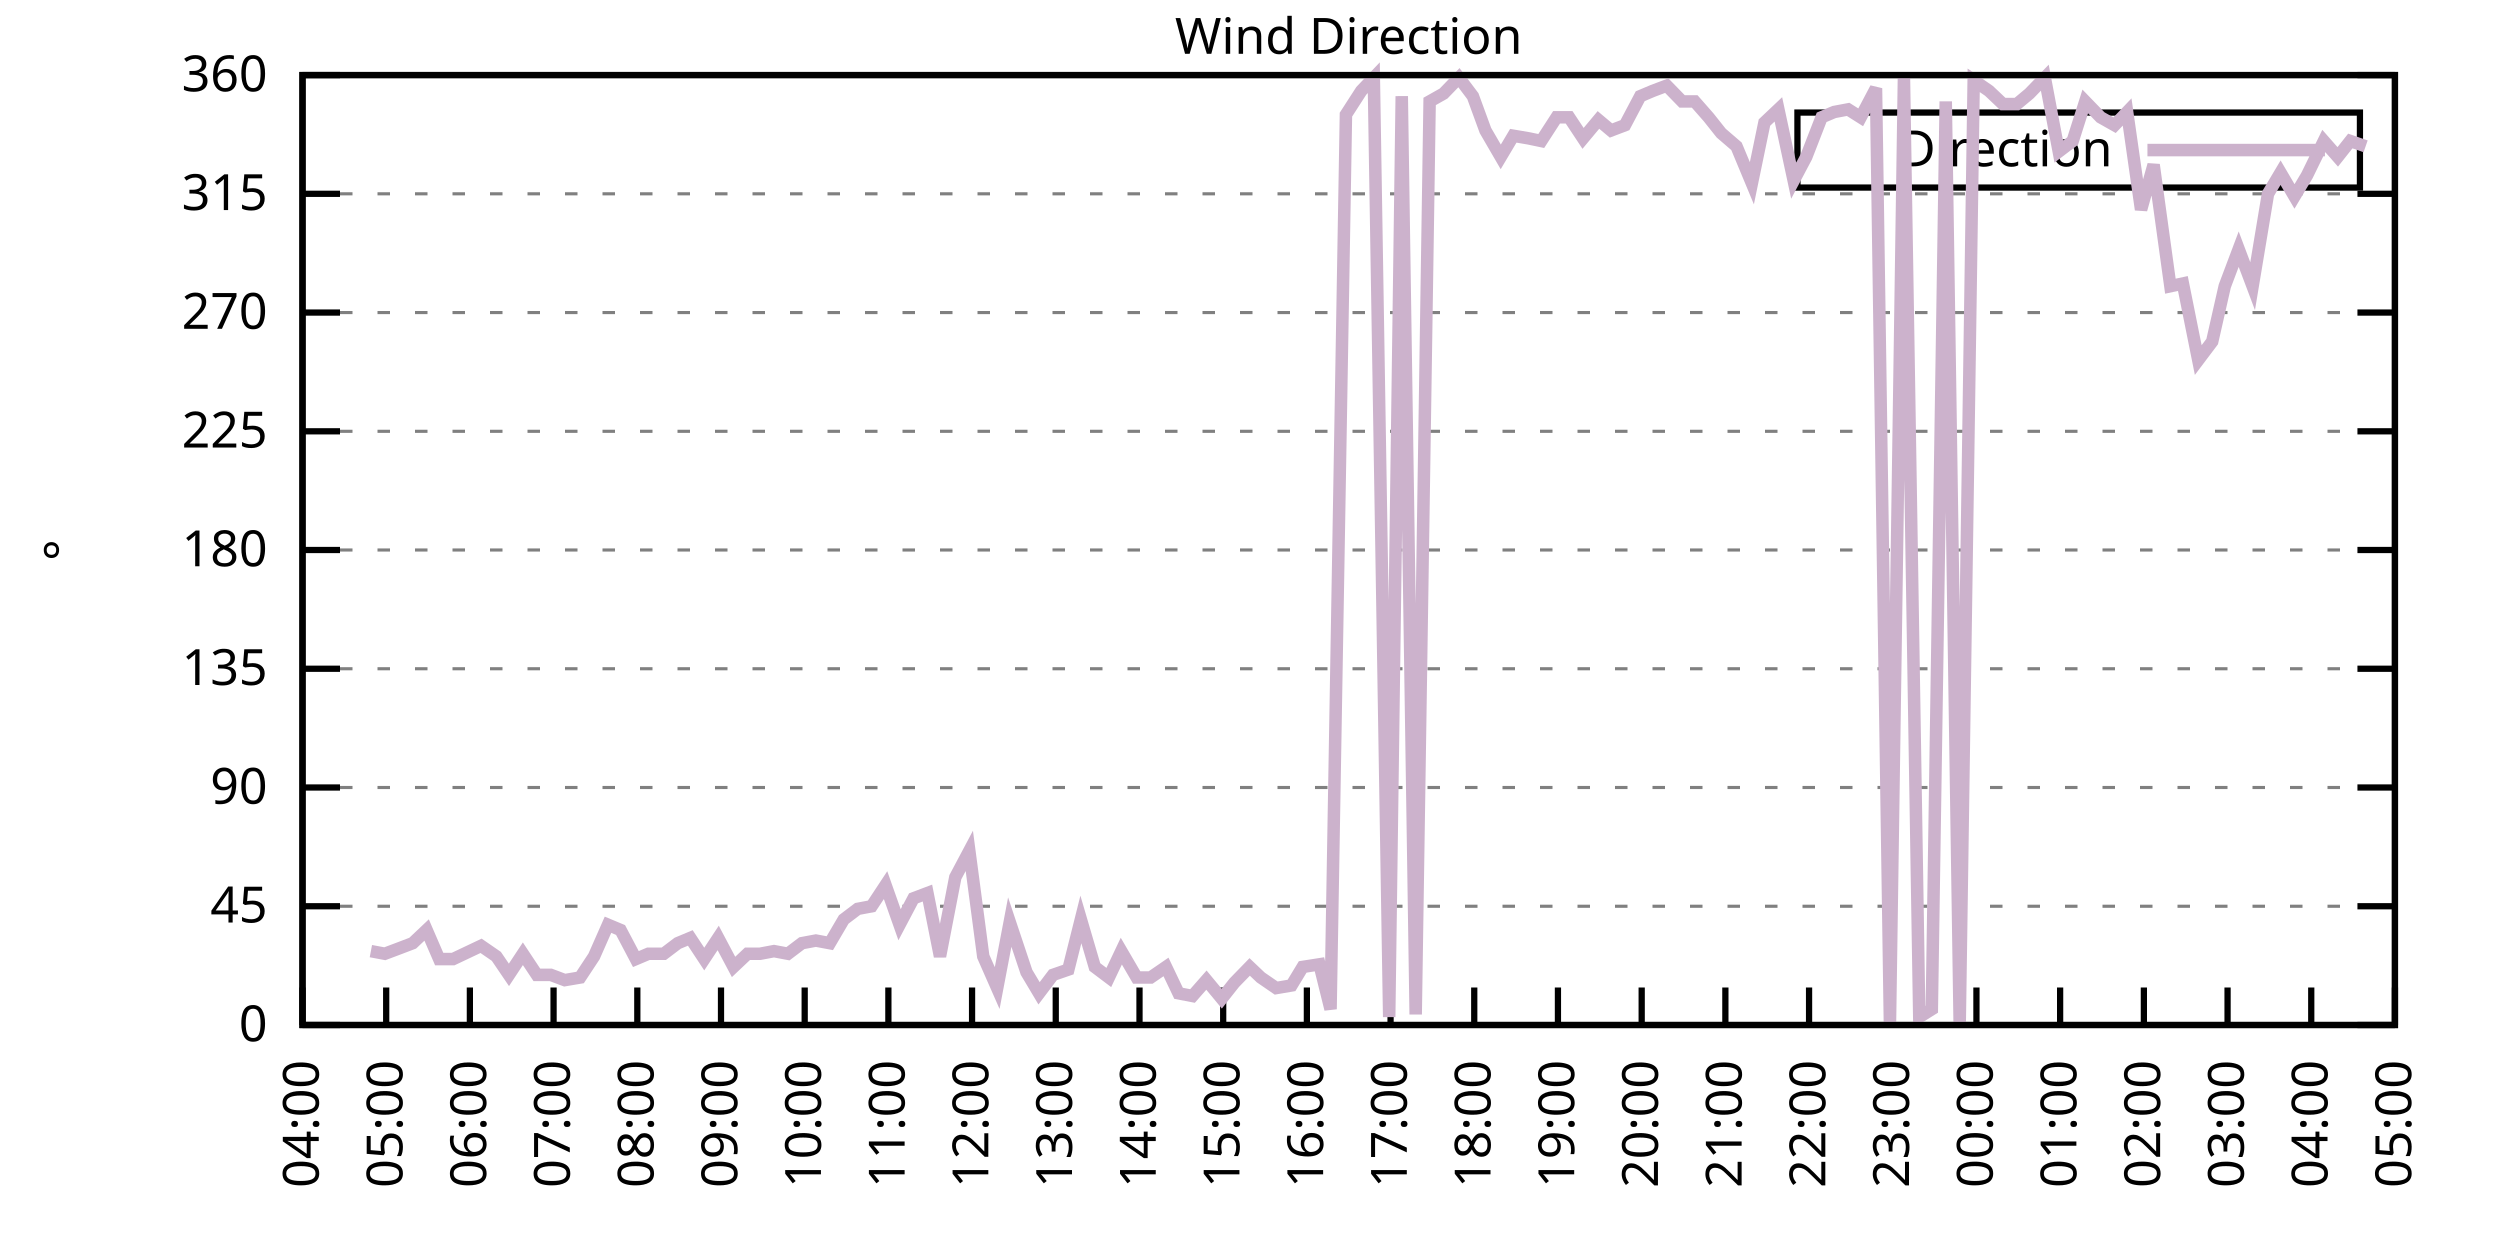
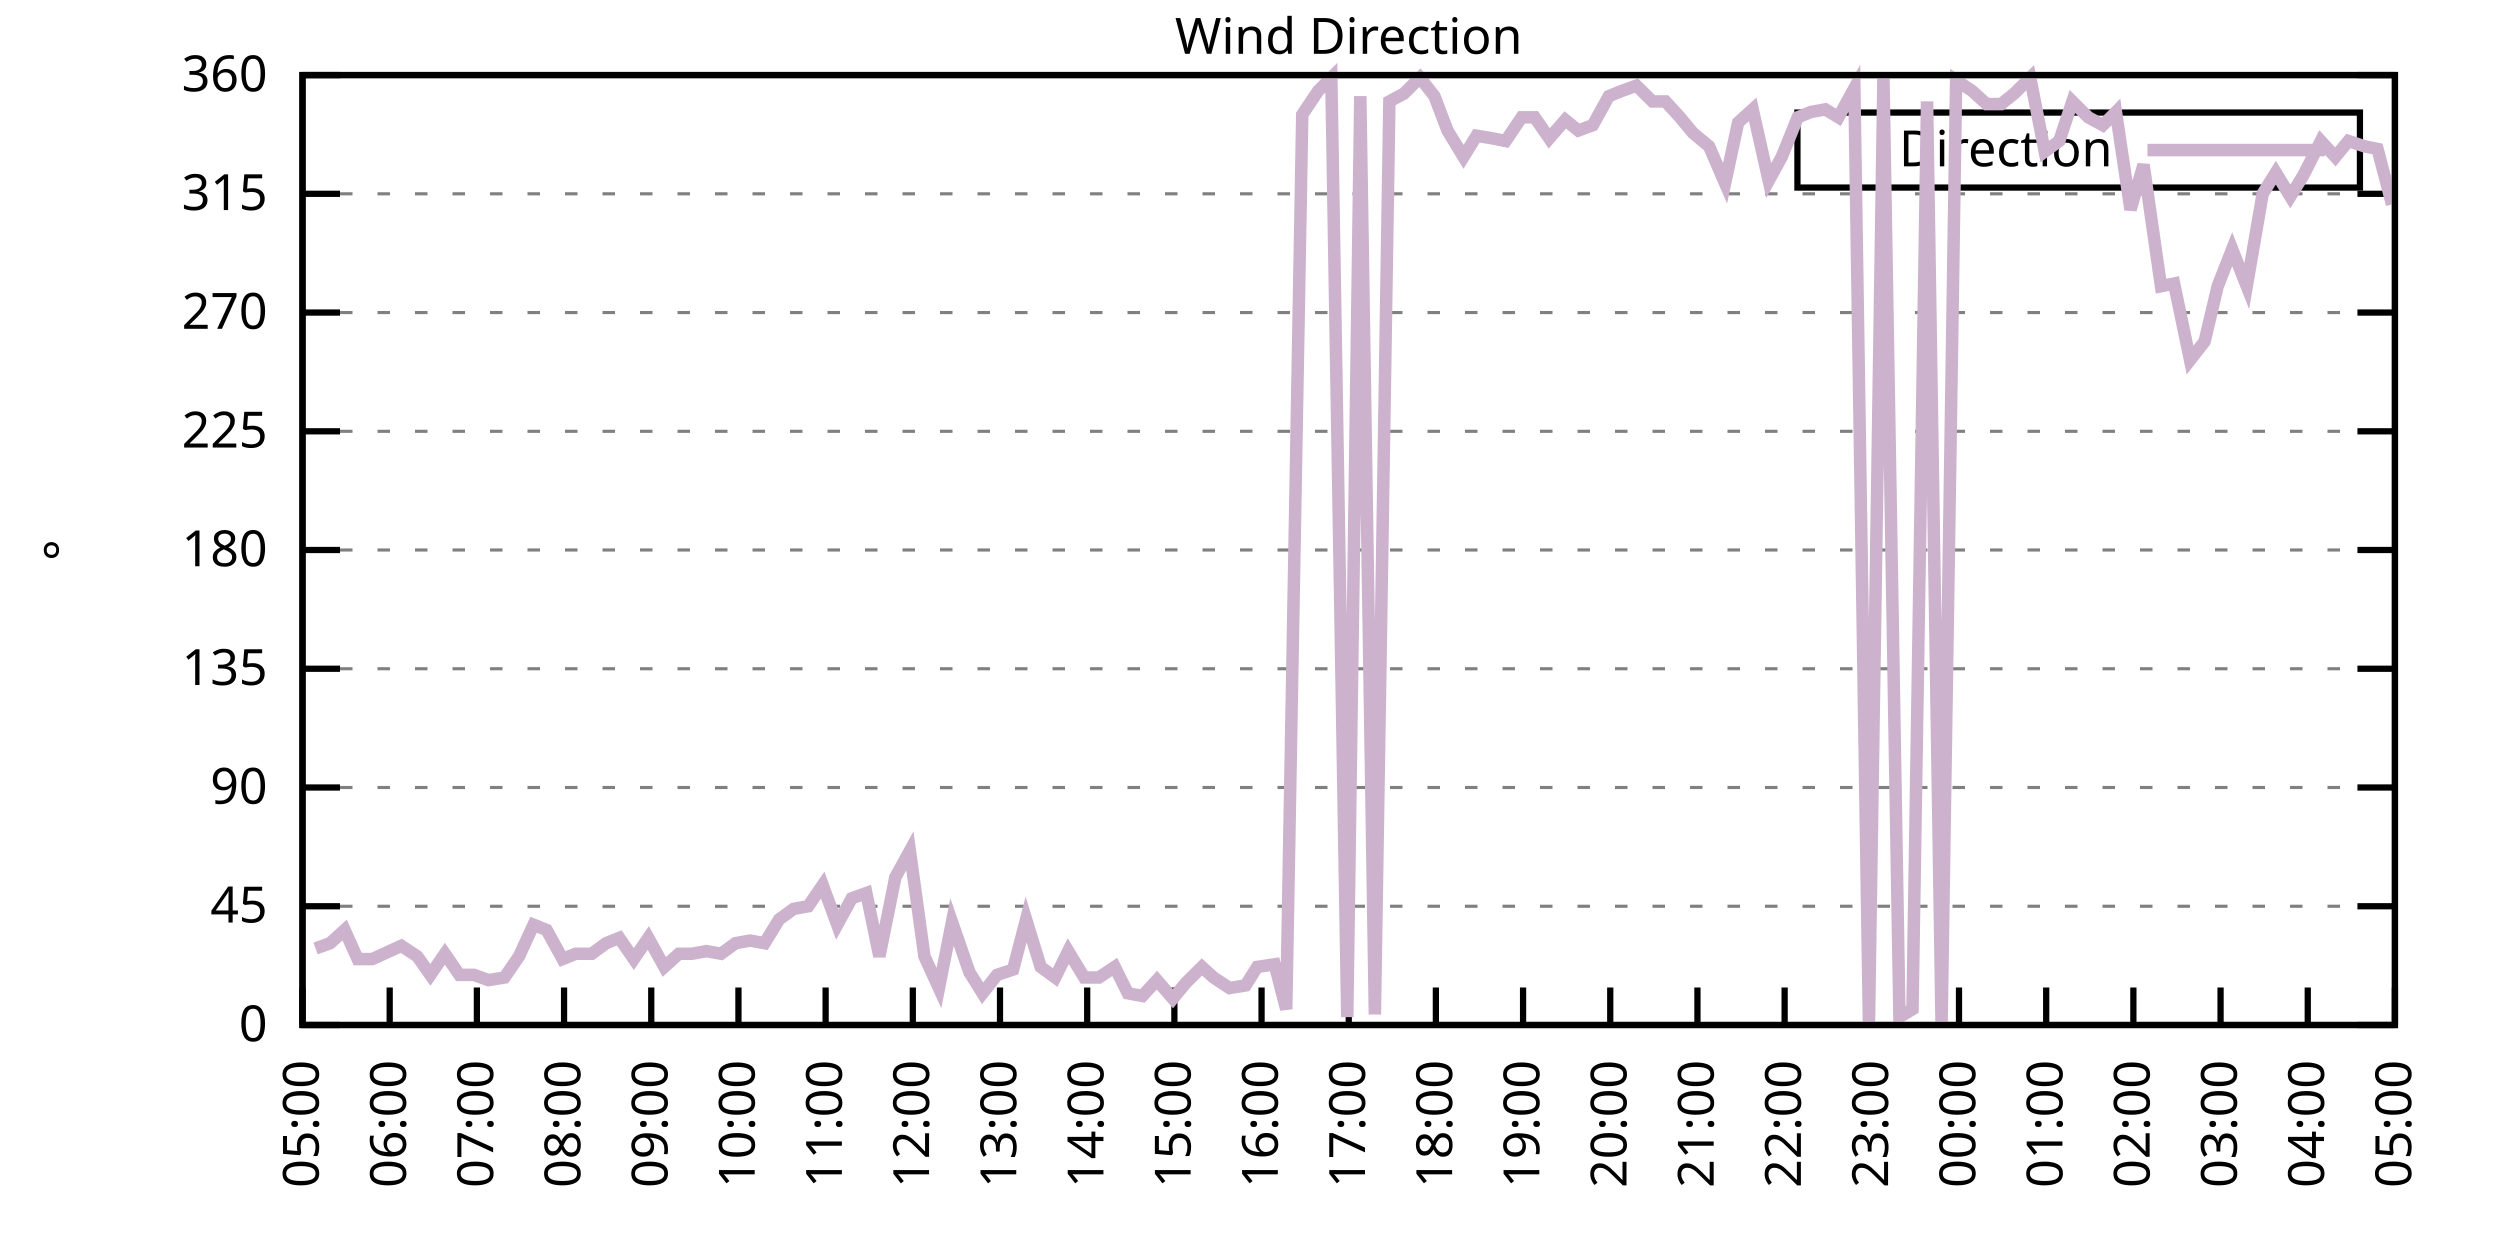
<svg xmlns="http://www.w3.org/2000/svg" xmlns:xlink="http://www.w3.org/1999/xlink" width="400" height="200" viewBox="0 0 400 200">
  <g id="gnuplot_canvas">
    <rect x="0" y="0" width="400" height="200" fill="none" />
    <defs>
      <circle id="gpDot" r="0.5" stroke-width="0.5" stroke="currentColor" />
      <path id="gpPt0" stroke-width="0.333" stroke="currentColor" d="M-1,0 h2 M0,-1 v2" />
      <path id="gpPt1" stroke-width="0.333" stroke="currentColor" d="M-1,-1 L1,1 M1,-1 L-1,1" />
      <path id="gpPt2" stroke-width="0.333" stroke="currentColor" d="M-1,0 L1,0 M0,-1 L0,1 M-1,-1 L1,1 M-1,1 L1,-1" />
      <rect id="gpPt3" stroke-width="0.333" stroke="currentColor" x="-1" y="-1" width="2" height="2" />
      <rect id="gpPt4" stroke-width="0.333" stroke="currentColor" fill="currentColor" x="-1" y="-1" width="2" height="2" />
      <circle id="gpPt5" stroke-width="0.333" stroke="currentColor" cx="0" cy="0" r="1" />
      <use xlink:href="#gpPt5" id="gpPt6" fill="currentColor" stroke="none" />
      <path id="gpPt7" stroke-width="0.333" stroke="currentColor" d="M0,-1.33 L-1.33,0.67 L1.33,0.67 z" />
      <use xlink:href="#gpPt7" id="gpPt8" fill="currentColor" stroke="none" />
      <use xlink:href="#gpPt7" id="gpPt9" stroke="currentColor" transform="rotate(180)" />
      <use xlink:href="#gpPt9" id="gpPt10" fill="currentColor" stroke="none" />
      <use xlink:href="#gpPt3" id="gpPt11" stroke="currentColor" transform="rotate(45)" />
      <use xlink:href="#gpPt11" id="gpPt12" fill="currentColor" stroke="none" />
      <path id="gpPt13" stroke-width="0.333" stroke="currentColor" d="M0,1.330 L1.265,0.411 L0.782,-1.067 L-0.782,-1.076 L-1.265,0.411 z" />
      <use xlink:href="#gpPt13" id="gpPt14" fill="currentColor" stroke="none" />
      <filter id="textbox" filterUnits="objectBoundingBox" x="0" y="0" height="1" width="1">
        <feFlood flood-color="white" flood-opacity="1" result="bgnd" />
        <feComposite in="SourceGraphic" in2="bgnd" operator="atop" />
      </filter>
      <filter id="greybox" filterUnits="objectBoundingBox" x="0" y="0" height="1" width="1">
        <feFlood flood-color="lightgrey" flood-opacity="1" result="grey" />
        <feComposite in="SourceGraphic" in2="grey" operator="atop" />
      </filter>
    </defs>
    <g fill="none" color="white" stroke="currentColor" stroke-width="1.00" stroke-linecap="butt" stroke-linejoin="miter">
</g>
    <g fill="none" color="black" stroke="currentColor" stroke-width="1.00" stroke-linecap="butt" stroke-linejoin="miter">
      <g stroke="none" shape-rendering="crispEdges">
        <polygon fill="rgb(255, 255, 255)" points="48.40,164.00 383.18,164.00 383.18,12.02 48.40,12.02 " />
      </g>
    </g>
    <g fill="none" color="black" stroke="currentColor" stroke-width="1.00" stroke-linecap="butt" stroke-linejoin="miter">
</g>
    <g fill="none" color="black" stroke="black" stroke-width="0.50" stroke-linecap="butt" stroke-linejoin="miter">
</g>
    <g fill="none" color="gray" stroke="currentColor" stroke-width="0.50" stroke-linecap="butt" stroke-linejoin="miter">
      <path stroke="gray" stroke-dasharray="2,4" class="gridline" d="M48.40,164.00 L383.19,164.00  " />
    </g>
    <g fill="none" color="gray" stroke="gray" stroke-width="1.00" stroke-linecap="butt" stroke-linejoin="miter">
</g>
    <g fill="none" color="black" stroke="currentColor" stroke-width="1.00" stroke-linecap="butt" stroke-linejoin="miter">
      <path stroke="black" d="M48.40,164.00 L54.40,164.00 M383.19,164.00 L377.19,164.00  " />
      <g transform="translate(42.80,166.60)" stroke="none" fill="black" font-family="Sans" font-size="8.00" text-anchor="end">
        <text>
          <tspan font-family="Sans"> 0</tspan>
        </text>
      </g>
    </g>
    <g fill="none" color="black" stroke="currentColor" stroke-width="1.00" stroke-linecap="butt" stroke-linejoin="miter">
</g>
    <g fill="none" color="black" stroke="black" stroke-width="0.50" stroke-linecap="butt" stroke-linejoin="miter">
</g>
    <g fill="none" color="gray" stroke="currentColor" stroke-width="0.50" stroke-linecap="butt" stroke-linejoin="miter">
      <path stroke="gray" stroke-dasharray="2,4" class="gridline" d="M48.40,145.00 L383.19,145.00  " />
    </g>
    <g fill="none" color="gray" stroke="gray" stroke-width="1.00" stroke-linecap="butt" stroke-linejoin="miter">
</g>
    <g fill="none" color="black" stroke="currentColor" stroke-width="1.00" stroke-linecap="butt" stroke-linejoin="miter">
      <path stroke="black" d="M48.40,145.00 L54.40,145.00 M383.19,145.00 L377.19,145.00  " />
      <g transform="translate(42.80,147.60)" stroke="none" fill="black" font-family="Sans" font-size="8.00" text-anchor="end">
        <text>
          <tspan font-family="Sans"> 45</tspan>
        </text>
      </g>
    </g>
    <g fill="none" color="black" stroke="currentColor" stroke-width="1.00" stroke-linecap="butt" stroke-linejoin="miter">
</g>
    <g fill="none" color="black" stroke="black" stroke-width="0.50" stroke-linecap="butt" stroke-linejoin="miter">
</g>
    <g fill="none" color="gray" stroke="currentColor" stroke-width="0.50" stroke-linecap="butt" stroke-linejoin="miter">
      <path stroke="gray" stroke-dasharray="2,4" class="gridline" d="M48.40,126.00 L383.19,126.00  " />
    </g>
    <g fill="none" color="gray" stroke="gray" stroke-width="1.00" stroke-linecap="butt" stroke-linejoin="miter">
</g>
    <g fill="none" color="black" stroke="currentColor" stroke-width="1.00" stroke-linecap="butt" stroke-linejoin="miter">
      <path stroke="black" d="M48.40,126.00 L54.40,126.00 M383.19,126.00 L377.19,126.00  " />
      <g transform="translate(42.80,128.60)" stroke="none" fill="black" font-family="Sans" font-size="8.00" text-anchor="end">
        <text>
          <tspan font-family="Sans"> 90</tspan>
        </text>
      </g>
    </g>
    <g fill="none" color="black" stroke="currentColor" stroke-width="1.00" stroke-linecap="butt" stroke-linejoin="miter">
</g>
    <g fill="none" color="black" stroke="black" stroke-width="0.50" stroke-linecap="butt" stroke-linejoin="miter">
</g>
    <g fill="none" color="gray" stroke="currentColor" stroke-width="0.50" stroke-linecap="butt" stroke-linejoin="miter">
      <path stroke="gray" stroke-dasharray="2,4" class="gridline" d="M48.40,107.00 L383.19,107.00  " />
    </g>
    <g fill="none" color="gray" stroke="gray" stroke-width="1.00" stroke-linecap="butt" stroke-linejoin="miter">
</g>
    <g fill="none" color="black" stroke="currentColor" stroke-width="1.00" stroke-linecap="butt" stroke-linejoin="miter">
      <path stroke="black" d="M48.40,107.00 L54.40,107.00 M383.19,107.00 L377.19,107.00  " />
      <g transform="translate(42.80,109.60)" stroke="none" fill="black" font-family="Sans" font-size="8.00" text-anchor="end">
        <text>
          <tspan font-family="Sans"> 135</tspan>
        </text>
      </g>
    </g>
    <g fill="none" color="black" stroke="currentColor" stroke-width="1.00" stroke-linecap="butt" stroke-linejoin="miter">
</g>
    <g fill="none" color="black" stroke="black" stroke-width="0.50" stroke-linecap="butt" stroke-linejoin="miter">
</g>
    <g fill="none" color="gray" stroke="currentColor" stroke-width="0.50" stroke-linecap="butt" stroke-linejoin="miter">
      <path stroke="gray" stroke-dasharray="2,4" class="gridline" d="M48.40,88.00 L383.19,88.00  " />
    </g>
    <g fill="none" color="gray" stroke="gray" stroke-width="1.00" stroke-linecap="butt" stroke-linejoin="miter">
</g>
    <g fill="none" color="black" stroke="currentColor" stroke-width="1.00" stroke-linecap="butt" stroke-linejoin="miter">
      <path stroke="black" d="M48.40,88.00 L54.40,88.00 M383.19,88.00 L377.19,88.00  " />
      <g transform="translate(42.80,90.60)" stroke="none" fill="black" font-family="Sans" font-size="8.00" text-anchor="end">
        <text>
          <tspan font-family="Sans"> 180</tspan>
        </text>
      </g>
    </g>
    <g fill="none" color="black" stroke="currentColor" stroke-width="1.00" stroke-linecap="butt" stroke-linejoin="miter">
</g>
    <g fill="none" color="black" stroke="black" stroke-width="0.50" stroke-linecap="butt" stroke-linejoin="miter">
</g>
    <g fill="none" color="gray" stroke="currentColor" stroke-width="0.50" stroke-linecap="butt" stroke-linejoin="miter">
      <path stroke="gray" stroke-dasharray="2,4" class="gridline" d="M48.40,69.01 L383.19,69.01  " />
    </g>
    <g fill="none" color="gray" stroke="gray" stroke-width="1.00" stroke-linecap="butt" stroke-linejoin="miter">
</g>
    <g fill="none" color="black" stroke="currentColor" stroke-width="1.00" stroke-linecap="butt" stroke-linejoin="miter">
      <path stroke="black" d="M48.40,69.01 L54.40,69.01 M383.19,69.01 L377.19,69.01  " />
      <g transform="translate(42.80,71.61)" stroke="none" fill="black" font-family="Sans" font-size="8.00" text-anchor="end">
        <text>
          <tspan font-family="Sans"> 225</tspan>
        </text>
      </g>
    </g>
    <g fill="none" color="black" stroke="currentColor" stroke-width="1.00" stroke-linecap="butt" stroke-linejoin="miter">
</g>
    <g fill="none" color="black" stroke="black" stroke-width="0.50" stroke-linecap="butt" stroke-linejoin="miter">
</g>
    <g fill="none" color="gray" stroke="currentColor" stroke-width="0.50" stroke-linecap="butt" stroke-linejoin="miter">
      <path stroke="gray" stroke-dasharray="2,4" class="gridline" d="M48.40,50.01 L383.19,50.01  " />
    </g>
    <g fill="none" color="gray" stroke="gray" stroke-width="1.00" stroke-linecap="butt" stroke-linejoin="miter">
</g>
    <g fill="none" color="black" stroke="currentColor" stroke-width="1.00" stroke-linecap="butt" stroke-linejoin="miter">
      <path stroke="black" d="M48.40,50.01 L54.40,50.01 M383.19,50.01 L377.19,50.01  " />
      <g transform="translate(42.80,52.61)" stroke="none" fill="black" font-family="Sans" font-size="8.00" text-anchor="end">
        <text>
          <tspan font-family="Sans"> 270</tspan>
        </text>
      </g>
    </g>
    <g fill="none" color="black" stroke="currentColor" stroke-width="1.00" stroke-linecap="butt" stroke-linejoin="miter">
</g>
    <g fill="none" color="black" stroke="black" stroke-width="0.50" stroke-linecap="butt" stroke-linejoin="miter">
</g>
    <g fill="none" color="gray" stroke="currentColor" stroke-width="0.50" stroke-linecap="butt" stroke-linejoin="miter">
      <path stroke="gray" stroke-dasharray="2,4" class="gridline" d="M48.40,31.01 L383.19,31.01  " />
    </g>
    <g fill="none" color="gray" stroke="gray" stroke-width="1.00" stroke-linecap="butt" stroke-linejoin="miter">
</g>
    <g fill="none" color="black" stroke="currentColor" stroke-width="1.00" stroke-linecap="butt" stroke-linejoin="miter">
      <path stroke="black" d="M48.40,31.01 L54.40,31.01 M383.19,31.01 L377.19,31.01  " />
      <g transform="translate(42.80,33.61)" stroke="none" fill="black" font-family="Sans" font-size="8.00" text-anchor="end">
        <text>
          <tspan font-family="Sans"> 315</tspan>
        </text>
      </g>
    </g>
    <g fill="none" color="black" stroke="currentColor" stroke-width="1.00" stroke-linecap="butt" stroke-linejoin="miter">
</g>
    <g fill="none" color="black" stroke="black" stroke-width="0.50" stroke-linecap="butt" stroke-linejoin="miter">
</g>
    <g fill="none" color="gray" stroke="currentColor" stroke-width="0.50" stroke-linecap="butt" stroke-linejoin="miter">
      <path stroke="gray" stroke-dasharray="2,4" class="gridline" d="M48.40,12.01 L383.19,12.01  " />
    </g>
    <g fill="none" color="gray" stroke="gray" stroke-width="1.00" stroke-linecap="butt" stroke-linejoin="miter">
</g>
    <g fill="none" color="black" stroke="currentColor" stroke-width="1.00" stroke-linecap="butt" stroke-linejoin="miter">
      <path stroke="black" d="M48.40,12.01 L54.40,12.01 M383.19,12.01 L377.19,12.01  " />
      <g transform="translate(42.80,14.61)" stroke="none" fill="black" font-family="Sans" font-size="8.00" text-anchor="end">
        <text>
          <tspan font-family="Sans"> 360</tspan>
        </text>
      </g>
    </g>
    <g fill="none" color="black" stroke="currentColor" stroke-width="1.00" stroke-linecap="butt" stroke-linejoin="miter">
      <path stroke="black" d="M48.40,164.00 L48.40,158.00  " />
      <g transform="translate(51.00,169.60) rotate(270.00)" stroke="none" fill="black" font-family="Sans" font-size="8.00" text-anchor="end">
        <text>
-           <tspan font-family="Sans">04:00</tspan>
-         </text>
-       </g>
-     </g>
-     <g fill="none" color="black" stroke="currentColor" stroke-width="1.00" stroke-linecap="butt" stroke-linejoin="miter">
-       <path stroke="black" d="M61.79,164.00 L61.79,158.00  " />
-       <g transform="translate(64.39,169.60) rotate(270.00)" stroke="none" fill="black" font-family="Sans" font-size="8.00" text-anchor="end">
-         <text>
          <tspan font-family="Sans">05:00</tspan>
        </text>
      </g>
    </g>
    <g fill="none" color="black" stroke="currentColor" stroke-width="1.00" stroke-linecap="butt" stroke-linejoin="miter">
-       <path stroke="black" d="M75.18,164.00 L75.18,158.00  " />
-       <g transform="translate(77.78,169.60) rotate(270.00)" stroke="none" fill="black" font-family="Sans" font-size="8.00" text-anchor="end">
+       <path stroke="black" d="M62.35,164.00 L62.35,158.00  " />
+       <g transform="translate(64.95,169.60) rotate(270.00)" stroke="none" fill="black" font-family="Sans" font-size="8.00" text-anchor="end">
        <text>
          <tspan font-family="Sans">06:00</tspan>
        </text>
      </g>
    </g>
    <g fill="none" color="black" stroke="currentColor" stroke-width="1.00" stroke-linecap="butt" stroke-linejoin="miter">
-       <path stroke="black" d="M88.57,164.00 L88.57,158.00  " />
-       <g transform="translate(91.17,169.60) rotate(270.00)" stroke="none" fill="black" font-family="Sans" font-size="8.00" text-anchor="end">
+       <path stroke="black" d="M76.30,164.00 L76.30,158.00  " />
+       <g transform="translate(78.90,169.60) rotate(270.00)" stroke="none" fill="black" font-family="Sans" font-size="8.00" text-anchor="end">
        <text>
          <tspan font-family="Sans">07:00</tspan>
        </text>
      </g>
    </g>
    <g fill="none" color="black" stroke="currentColor" stroke-width="1.00" stroke-linecap="butt" stroke-linejoin="miter">
-       <path stroke="black" d="M101.97,164.00 L101.97,158.00  " />
-       <g transform="translate(104.57,169.60) rotate(270.00)" stroke="none" fill="black" font-family="Sans" font-size="8.00" text-anchor="end">
+       <path stroke="black" d="M90.25,164.00 L90.25,158.00  " />
+       <g transform="translate(92.85,169.60) rotate(270.00)" stroke="none" fill="black" font-family="Sans" font-size="8.00" text-anchor="end">
        <text>
          <tspan font-family="Sans">08:00</tspan>
        </text>
      </g>
    </g>
    <g fill="none" color="black" stroke="currentColor" stroke-width="1.00" stroke-linecap="butt" stroke-linejoin="miter">
-       <path stroke="black" d="M115.36,164.00 L115.36,158.00  " />
-       <g transform="translate(117.96,169.60) rotate(270.00)" stroke="none" fill="black" font-family="Sans" font-size="8.00" text-anchor="end">
+       <path stroke="black" d="M104.20,164.00 L104.20,158.00  " />
+       <g transform="translate(106.80,169.60) rotate(270.00)" stroke="none" fill="black" font-family="Sans" font-size="8.00" text-anchor="end">
        <text>
          <tspan font-family="Sans">09:00</tspan>
        </text>
      </g>
    </g>
    <g fill="none" color="black" stroke="currentColor" stroke-width="1.00" stroke-linecap="butt" stroke-linejoin="miter">
-       <path stroke="black" d="M128.75,164.00 L128.75,158.00  " />
-       <g transform="translate(131.35,169.60) rotate(270.00)" stroke="none" fill="black" font-family="Sans" font-size="8.00" text-anchor="end">
+       <path stroke="black" d="M118.15,164.00 L118.15,158.00  " />
+       <g transform="translate(120.75,169.60) rotate(270.00)" stroke="none" fill="black" font-family="Sans" font-size="8.00" text-anchor="end">
        <text>
          <tspan font-family="Sans">10:00</tspan>
        </text>
      </g>
    </g>
    <g fill="none" color="black" stroke="currentColor" stroke-width="1.00" stroke-linecap="butt" stroke-linejoin="miter">
-       <path stroke="black" d="M142.14,164.00 L142.14,158.00  " />
-       <g transform="translate(144.74,169.60) rotate(270.00)" stroke="none" fill="black" font-family="Sans" font-size="8.00" text-anchor="end">
+       <path stroke="black" d="M132.10,164.00 L132.10,158.00  " />
+       <g transform="translate(134.70,169.60) rotate(270.00)" stroke="none" fill="black" font-family="Sans" font-size="8.00" text-anchor="end">
        <text>
          <tspan font-family="Sans">11:00</tspan>
        </text>
      </g>
    </g>
    <g fill="none" color="black" stroke="currentColor" stroke-width="1.00" stroke-linecap="butt" stroke-linejoin="miter">
-       <path stroke="black" d="M155.53,164.00 L155.53,158.00  " />
-       <g transform="translate(158.13,169.60) rotate(270.00)" stroke="none" fill="black" font-family="Sans" font-size="8.00" text-anchor="end">
+       <path stroke="black" d="M146.05,164.00 L146.05,158.00  " />
+       <g transform="translate(148.65,169.60) rotate(270.00)" stroke="none" fill="black" font-family="Sans" font-size="8.00" text-anchor="end">
        <text>
          <tspan font-family="Sans">12:00</tspan>
        </text>
      </g>
    </g>
    <g fill="none" color="black" stroke="currentColor" stroke-width="1.00" stroke-linecap="butt" stroke-linejoin="miter">
-       <path stroke="black" d="M168.92,164.00 L168.92,158.00  " />
-       <g transform="translate(171.52,169.60) rotate(270.00)" stroke="none" fill="black" font-family="Sans" font-size="8.00" text-anchor="end">
+       <path stroke="black" d="M160.00,164.00 L160.00,158.00  " />
+       <g transform="translate(162.60,169.60) rotate(270.00)" stroke="none" fill="black" font-family="Sans" font-size="8.00" text-anchor="end">
        <text>
          <tspan font-family="Sans">13:00</tspan>
        </text>
      </g>
    </g>
    <g fill="none" color="black" stroke="currentColor" stroke-width="1.00" stroke-linecap="butt" stroke-linejoin="miter">
-       <path stroke="black" d="M182.32,164.00 L182.32,158.00  " />
-       <g transform="translate(184.92,169.60) rotate(270.00)" stroke="none" fill="black" font-family="Sans" font-size="8.00" text-anchor="end">
+       <path stroke="black" d="M173.95,164.00 L173.95,158.00  " />
+       <g transform="translate(176.55,169.60) rotate(270.00)" stroke="none" fill="black" font-family="Sans" font-size="8.00" text-anchor="end">
        <text>
          <tspan font-family="Sans">14:00</tspan>
        </text>
      </g>
    </g>
    <g fill="none" color="black" stroke="currentColor" stroke-width="1.00" stroke-linecap="butt" stroke-linejoin="miter">
-       <path stroke="black" d="M195.71,164.00 L195.71,158.00  " />
-       <g transform="translate(198.31,169.60) rotate(270.00)" stroke="none" fill="black" font-family="Sans" font-size="8.00" text-anchor="end">
+       <path stroke="black" d="M187.90,164.00 L187.90,158.00  " />
+       <g transform="translate(190.50,169.60) rotate(270.00)" stroke="none" fill="black" font-family="Sans" font-size="8.00" text-anchor="end">
        <text>
          <tspan font-family="Sans">15:00</tspan>
        </text>
      </g>
    </g>
    <g fill="none" color="black" stroke="currentColor" stroke-width="1.00" stroke-linecap="butt" stroke-linejoin="miter">
-       <path stroke="black" d="M209.10,164.00 L209.10,158.00  " />
-       <g transform="translate(211.70,169.60) rotate(270.00)" stroke="none" fill="black" font-family="Sans" font-size="8.00" text-anchor="end">
+       <path stroke="black" d="M201.85,164.00 L201.85,158.00  " />
+       <g transform="translate(204.45,169.60) rotate(270.00)" stroke="none" fill="black" font-family="Sans" font-size="8.00" text-anchor="end">
        <text>
          <tspan font-family="Sans">16:00</tspan>
        </text>
      </g>
    </g>
    <g fill="none" color="black" stroke="currentColor" stroke-width="1.00" stroke-linecap="butt" stroke-linejoin="miter">
-       <path stroke="black" d="M222.49,164.00 L222.49,158.00  " />
-       <g transform="translate(225.09,169.60) rotate(270.00)" stroke="none" fill="black" font-family="Sans" font-size="8.00" text-anchor="end">
+       <path stroke="black" d="M215.80,164.00 L215.80,158.00  " />
+       <g transform="translate(218.40,169.60) rotate(270.00)" stroke="none" fill="black" font-family="Sans" font-size="8.00" text-anchor="end">
        <text>
          <tspan font-family="Sans">17:00</tspan>
        </text>
      </g>
    </g>
    <g fill="none" color="black" stroke="currentColor" stroke-width="1.00" stroke-linecap="butt" stroke-linejoin="miter">
-       <path stroke="black" d="M235.88,164.00 L235.88,158.00  " />
-       <g transform="translate(238.48,169.60) rotate(270.00)" stroke="none" fill="black" font-family="Sans" font-size="8.00" text-anchor="end">
+       <path stroke="black" d="M229.74,164.00 L229.74,158.00  " />
+       <g transform="translate(232.34,169.60) rotate(270.00)" stroke="none" fill="black" font-family="Sans" font-size="8.00" text-anchor="end">
        <text>
          <tspan font-family="Sans">18:00</tspan>
        </text>
      </g>
    </g>
    <g fill="none" color="black" stroke="currentColor" stroke-width="1.00" stroke-linecap="butt" stroke-linejoin="miter">
-       <path stroke="black" d="M249.27,164.00 L249.27,158.00  " />
-       <g transform="translate(251.87,169.60) rotate(270.00)" stroke="none" fill="black" font-family="Sans" font-size="8.00" text-anchor="end">
+       <path stroke="black" d="M243.69,164.00 L243.69,158.00  " />
+       <g transform="translate(246.29,169.60) rotate(270.00)" stroke="none" fill="black" font-family="Sans" font-size="8.00" text-anchor="end">
        <text>
          <tspan font-family="Sans">19:00</tspan>
        </text>
      </g>
    </g>
    <g fill="none" color="black" stroke="currentColor" stroke-width="1.00" stroke-linecap="butt" stroke-linejoin="miter">
-       <path stroke="black" d="M262.67,164.00 L262.67,158.00  " />
-       <g transform="translate(265.27,169.60) rotate(270.00)" stroke="none" fill="black" font-family="Sans" font-size="8.00" text-anchor="end">
+       <path stroke="black" d="M257.64,164.00 L257.64,158.00  " />
+       <g transform="translate(260.24,169.60) rotate(270.00)" stroke="none" fill="black" font-family="Sans" font-size="8.00" text-anchor="end">
        <text>
          <tspan font-family="Sans">20:00</tspan>
        </text>
      </g>
    </g>
    <g fill="none" color="black" stroke="currentColor" stroke-width="1.00" stroke-linecap="butt" stroke-linejoin="miter">
-       <path stroke="black" d="M276.06,164.00 L276.06,158.00  " />
-       <g transform="translate(278.66,169.60) rotate(270.00)" stroke="none" fill="black" font-family="Sans" font-size="8.00" text-anchor="end">
+       <path stroke="black" d="M271.59,164.00 L271.59,158.00  " />
+       <g transform="translate(274.19,169.60) rotate(270.00)" stroke="none" fill="black" font-family="Sans" font-size="8.00" text-anchor="end">
        <text>
          <tspan font-family="Sans">21:00</tspan>
        </text>
      </g>
    </g>
    <g fill="none" color="black" stroke="currentColor" stroke-width="1.00" stroke-linecap="butt" stroke-linejoin="miter">
-       <path stroke="black" d="M289.45,164.00 L289.45,158.00  " />
-       <g transform="translate(292.05,169.60) rotate(270.00)" stroke="none" fill="black" font-family="Sans" font-size="8.00" text-anchor="end">
+       <path stroke="black" d="M285.54,164.00 L285.54,158.00  " />
+       <g transform="translate(288.14,169.60) rotate(270.00)" stroke="none" fill="black" font-family="Sans" font-size="8.00" text-anchor="end">
        <text>
          <tspan font-family="Sans">22:00</tspan>
        </text>
      </g>
    </g>
    <g fill="none" color="black" stroke="currentColor" stroke-width="1.00" stroke-linecap="butt" stroke-linejoin="miter">
-       <path stroke="black" d="M302.84,164.00 L302.84,158.00  " />
-       <g transform="translate(305.44,169.60) rotate(270.00)" stroke="none" fill="black" font-family="Sans" font-size="8.00" text-anchor="end">
+       <path stroke="black" d="M299.49,164.00 L299.49,158.00  " />
+       <g transform="translate(302.09,169.60) rotate(270.00)" stroke="none" fill="black" font-family="Sans" font-size="8.00" text-anchor="end">
        <text>
          <tspan font-family="Sans">23:00</tspan>
        </text>
      </g>
    </g>
    <g fill="none" color="black" stroke="currentColor" stroke-width="1.00" stroke-linecap="butt" stroke-linejoin="miter">
-       <path stroke="black" d="M316.23,164.00 L316.23,158.00  " />
-       <g transform="translate(318.83,169.60) rotate(270.00)" stroke="none" fill="black" font-family="Sans" font-size="8.00" text-anchor="end">
+       <path stroke="black" d="M313.44,164.00 L313.44,158.00  " />
+       <g transform="translate(316.04,169.60) rotate(270.00)" stroke="none" fill="black" font-family="Sans" font-size="8.00" text-anchor="end">
        <text>
          <tspan font-family="Sans">00:00</tspan>
        </text>
      </g>
    </g>
    <g fill="none" color="black" stroke="currentColor" stroke-width="1.00" stroke-linecap="butt" stroke-linejoin="miter">
-       <path stroke="black" d="M329.62,164.00 L329.62,158.00  " />
-       <g transform="translate(332.22,169.60) rotate(270.00)" stroke="none" fill="black" font-family="Sans" font-size="8.00" text-anchor="end">
+       <path stroke="black" d="M327.39,164.00 L327.39,158.00  " />
+       <g transform="translate(329.99,169.60) rotate(270.00)" stroke="none" fill="black" font-family="Sans" font-size="8.00" text-anchor="end">
        <text>
          <tspan font-family="Sans">01:00</tspan>
        </text>
      </g>
    </g>
    <g fill="none" color="black" stroke="currentColor" stroke-width="1.00" stroke-linecap="butt" stroke-linejoin="miter">
-       <path stroke="black" d="M343.02,164.00 L343.02,158.00  " />
-       <g transform="translate(345.62,169.60) rotate(270.00)" stroke="none" fill="black" font-family="Sans" font-size="8.00" text-anchor="end">
+       <path stroke="black" d="M341.34,164.00 L341.34,158.00  " />
+       <g transform="translate(343.94,169.60) rotate(270.00)" stroke="none" fill="black" font-family="Sans" font-size="8.00" text-anchor="end">
        <text>
          <tspan font-family="Sans">02:00</tspan>
        </text>
      </g>
    </g>
    <g fill="none" color="black" stroke="currentColor" stroke-width="1.00" stroke-linecap="butt" stroke-linejoin="miter">
-       <path stroke="black" d="M356.41,164.00 L356.41,158.00  " />
-       <g transform="translate(359.01,169.60) rotate(270.00)" stroke="none" fill="black" font-family="Sans" font-size="8.00" text-anchor="end">
+       <path stroke="black" d="M355.29,164.00 L355.29,158.00  " />
+       <g transform="translate(357.89,169.60) rotate(270.00)" stroke="none" fill="black" font-family="Sans" font-size="8.00" text-anchor="end">
        <text>
          <tspan font-family="Sans">03:00</tspan>
        </text>
      </g>
    </g>
    <g fill="none" color="black" stroke="currentColor" stroke-width="1.00" stroke-linecap="butt" stroke-linejoin="miter">
-       <path stroke="black" d="M369.80,164.00 L369.80,158.00  " />
-       <g transform="translate(372.40,169.60) rotate(270.00)" stroke="none" fill="black" font-family="Sans" font-size="8.00" text-anchor="end">
+       <path stroke="black" d="M369.24,164.00 L369.24,158.00  " />
+       <g transform="translate(371.84,169.60) rotate(270.00)" stroke="none" fill="black" font-family="Sans" font-size="8.00" text-anchor="end">
        <text>
          <tspan font-family="Sans">04:00</tspan>
        </text>
      </g>
    </g>
    <g fill="none" color="black" stroke="currentColor" stroke-width="1.00" stroke-linecap="butt" stroke-linejoin="miter">
      <path stroke="black" d="M383.19,164.00 L383.19,158.00  " />
      <g transform="translate(385.79,169.60) rotate(270.00)" stroke="none" fill="black" font-family="Sans" font-size="8.00" text-anchor="end">
        <text>
          <tspan font-family="Sans">05:00</tspan>
        </text>
      </g>
    </g>
    <g fill="none" color="black" stroke="currentColor" stroke-width="1.00" stroke-linecap="butt" stroke-linejoin="miter">
</g>
    <g fill="none" color="black" stroke="currentColor" stroke-width="1.00" stroke-linecap="butt" stroke-linejoin="miter">
      <path stroke="black" d="M48.40,12.01 L48.40,164.00 L383.19,164.00 L383.19,12.01 L48.40,12.01 Z  " />
    </g>
    <g fill="none" color="black" stroke="currentColor" stroke-width="1.00" stroke-linecap="butt" stroke-linejoin="miter">
</g>
    <g fill="none" color="black" stroke="currentColor" stroke-width="1.00" stroke-linecap="butt" stroke-linejoin="miter">
      <path stroke="black" d="M287.59,30.01 L287.59,18.01 L377.59,18.01 L377.59,30.01 L287.59,30.01 Z  " />
    </g>
    <g id="Wind_direction_plot_1">
      <g fill="none" color="white" stroke="black" stroke-width="2.00" stroke-linecap="butt" stroke-linejoin="miter">
</g>
      <g fill="none" color="black" stroke="currentColor" stroke-width="2.00" stroke-linecap="butt" stroke-linejoin="miter">
        <g transform="translate(337.99,26.61)" stroke="none" fill="black" font-family="Sans" font-size="8.00" text-anchor="end">
          <text>
            <tspan font-family="Sans">Direction</tspan>
          </text>
        </g>
      </g>
      <g fill="none" color="black" stroke="currentColor" stroke-width="2.00" stroke-linecap="butt" stroke-linejoin="miter">
-         <path stroke="rgb(204, 178, 204)" d="M343.59,24.01 L371.99,24.01 M59.34,152.18 L61.57,152.60 L63.80,151.76 L66.03,150.91 L68.26,148.80 L70.27,153.45   L72.50,153.45 L76.97,151.33 L79.42,153.02 L81.43,155.98 L83.66,152.60 L85.90,155.98 L88.13,155.98 L90.36,156.82   L92.82,156.40 L95.05,153.02 L97.28,147.96 L99.29,148.80 L101.74,153.45 L103.75,152.60 L106.21,152.60 L108.44,150.91   L110.45,150.07 L112.68,153.45 L114.91,150.07 L117.37,154.71 L119.60,152.60 L121.61,152.60 L123.84,152.18 L126.07,152.60   L128.30,150.91 L130.54,150.49 L132.77,150.91 L135.00,147.11 L137.23,145.42 L139.46,145.00 L141.69,141.62 L143.93,147.96   L146.16,143.73 L148.39,142.89 L150.40,153.02 L152.85,140.36 L155.09,136.14 L157.32,153.02 L159.55,158.09 L161.56,147.53   L164.24,155.56 L166.25,158.93 L168.48,155.98 L170.93,155.13 L172.94,147.11 L175.17,154.71 L177.41,156.40 L179.41,152.18   L181.87,156.40 L184.10,156.40 L186.56,154.71 L188.57,158.93 L190.80,159.36 L193.03,156.82 L195.48,159.78 L197.49,157.24   L199.95,154.71 L201.73,156.40 L204.19,158.09 L206.64,157.67 L208.43,154.71 L211.11,154.29 L212.89,161.47 L215.35,18.34   L217.80,14.54 L219.81,12.43 L222.27,162.73 L224.28,15.39 L226.51,162.31 L228.74,16.23 L230.97,14.97 L233.43,12.43   L235.66,15.39 L237.67,20.88 L240.12,25.10 L242.13,21.72 L244.59,22.14 L246.60,22.56 L249.05,18.77 L251.06,18.77   L253.29,22.14 L255.75,19.19 L257.76,20.88 L259.99,20.03 L262.44,15.39 L264.45,14.54 L266.68,13.70 L269.14,16.23   L271.15,16.23 L273.38,18.77 L275.39,21.30 L277.84,23.41 L280.30,29.32 L282.31,19.61 L284.54,17.50 L286.99,28.90   L289.00,25.10 L291.46,18.77 L293.47,17.92 L295.70,17.50 L297.71,18.77 L300.16,14.12 L302.39,164.00 L304.63,12.43   L307.08,162.73 L309.09,161.47 L311.32,16.23 L313.55,164.00 L315.79,12.85 L318.24,14.54 L320.47,16.65 L322.70,16.65   L324.71,14.97 L327.17,12.43 L329.40,24.25 L331.63,22.56 L333.64,16.23 L336.10,18.77 L338.33,20.03 L340.34,17.92   L342.57,33.54 L344.58,26.36 L347.26,45.79 L349.26,45.36 L351.72,57.61 L353.95,54.65 L355.96,45.79 L358.19,39.87   L360.42,45.79 L362.88,31.01 L364.89,27.63 L367.12,31.43 L369.13,28.05 L371.81,22.56 L374.04,25.10 L376.05,22.56   L378.50,23.41  " />
+         <path stroke="rgb(204, 178, 204)" d="M343.59,24.01 L371.99,24.01 M50.49,151.76 L52.82,150.91 L55.14,148.80 L57.23,153.45 L59.56,153.45 L64.21,151.33   L66.77,153.02 L68.86,155.98 L71.18,152.60 L73.51,155.98 L75.83,155.98 L78.16,156.82 L80.72,156.40 L83.04,153.02   L85.37,147.96 L87.46,148.80 L90.02,153.45 L92.11,152.60 L94.67,152.60 L96.99,150.91 L99.08,150.07 L101.41,153.45   L103.73,150.07 L106.29,154.71 L108.62,152.60 L110.71,152.60 L113.03,152.18 L115.36,152.60 L117.68,150.91 L120.01,150.49   L122.33,150.91 L124.66,147.11 L126.98,145.42 L129.31,145.00 L131.63,141.62 L133.96,147.96 L136.28,143.73 L138.61,142.89   L140.70,153.02 L143.26,140.36 L145.58,136.14 L147.91,153.02 L150.23,158.09 L152.32,147.53 L155.11,155.56 L157.21,158.93   L159.53,155.98 L162.09,155.13 L164.18,147.11 L166.51,154.71 L168.83,156.40 L170.92,152.18 L173.48,156.40 L175.81,156.40   L178.36,154.71 L180.46,158.93 L182.78,159.36 L185.11,156.82 L187.66,159.78 L189.76,157.24 L192.31,154.71 L194.17,156.40   L196.73,158.09 L199.29,157.67 L201.15,154.71 L203.94,154.29 L205.80,161.47 L208.36,18.34 L210.91,14.54 L213.01,12.43   L215.56,162.73 L217.65,15.39 L219.98,162.31 L222.30,16.23 L224.63,14.97 L227.19,12.43 L229.51,15.39 L231.60,20.88   L234.16,25.10 L236.25,21.72 L238.81,22.14 L240.90,22.56 L243.46,18.77 L245.55,18.77 L247.88,22.14 L250.44,19.19   L252.53,20.88 L254.85,20.03 L257.41,15.39 L259.50,14.54 L261.83,13.70 L264.39,16.23 L266.48,16.23 L268.80,18.77   L270.90,21.30 L273.45,23.41 L276.01,29.32 L278.10,19.61 L280.43,17.50 L282.99,28.90 L285.08,25.10 L287.64,18.77   L289.73,17.92 L292.05,17.50 L294.15,18.77 L296.70,14.12 L299.03,164.00 L301.35,12.43 L303.91,162.73 L306.00,161.47   L308.33,16.23 L310.65,164.00 L312.98,12.85 L315.53,14.54 L317.86,16.65 L320.18,16.65 L322.28,14.97 L324.83,12.43   L327.16,24.25 L329.48,22.56 L331.58,16.23 L334.13,18.77 L336.46,20.03 L338.55,17.92 L340.88,33.54 L342.97,26.36   L345.76,45.79 L347.85,45.36 L350.41,57.61 L352.73,54.65 L354.83,45.79 L357.15,39.87 L359.48,45.79 L362.03,31.01   L364.13,27.63 L366.45,31.43 L368.54,28.05 L371.33,22.56 L373.66,25.10 L375.75,22.56 L378.31,23.41 L380.40,23.83   L382.73,32.70  " />
      </g>
    </g>
    <g fill="none" color="black" stroke="currentColor" stroke-width="2.00" stroke-linecap="butt" stroke-linejoin="miter">
</g>
    <g fill="none" color="black" stroke="black" stroke-width="1.00" stroke-linecap="butt" stroke-linejoin="miter">
</g>
    <g fill="none" color="black" stroke="currentColor" stroke-width="1.00" stroke-linecap="butt" stroke-linejoin="miter">
      <path stroke="black" d="M48.40,12.01 L48.40,164.00 L383.19,164.00 L383.19,12.01 L48.40,12.01 Z  " />
      <g transform="translate(12.80,88.01) rotate(270.00)" stroke="none" fill="black" font-family="Sans" font-size="8.00" text-anchor="middle">
        <text>
          <tspan font-family="Sans">°</tspan>
        </text>
      </g>
    </g>
    <g fill="none" color="black" stroke="currentColor" stroke-width="1.00" stroke-linecap="butt" stroke-linejoin="miter">
</g>
    <g fill="none" color="black" stroke="currentColor" stroke-width="1.00" stroke-linecap="butt" stroke-linejoin="miter">
      <g transform="translate(215.79,8.61)" stroke="none" fill="black" font-family="Sans" font-size="8.00" text-anchor="middle">
        <text>
          <tspan font-family="Sans">Wind Direction</tspan>
        </text>
      </g>
    </g>
    <g fill="none" color="black" stroke="currentColor" stroke-width="1.00" stroke-linecap="butt" stroke-linejoin="miter">
</g>
  </g>
</svg>
